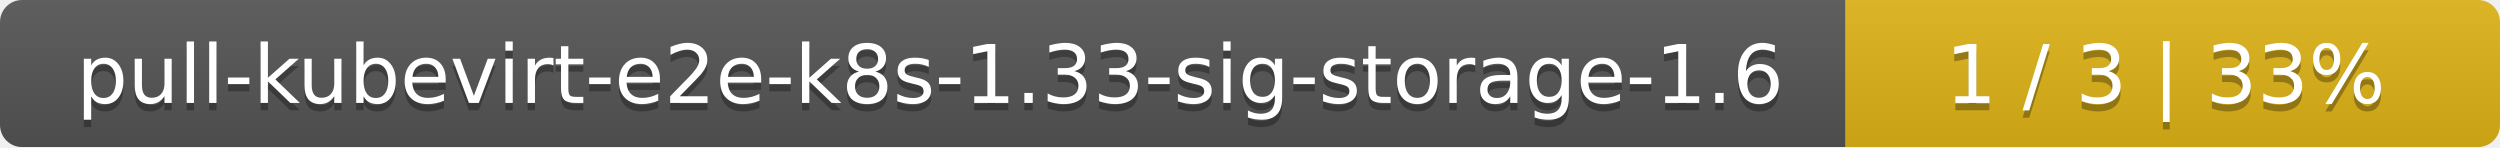
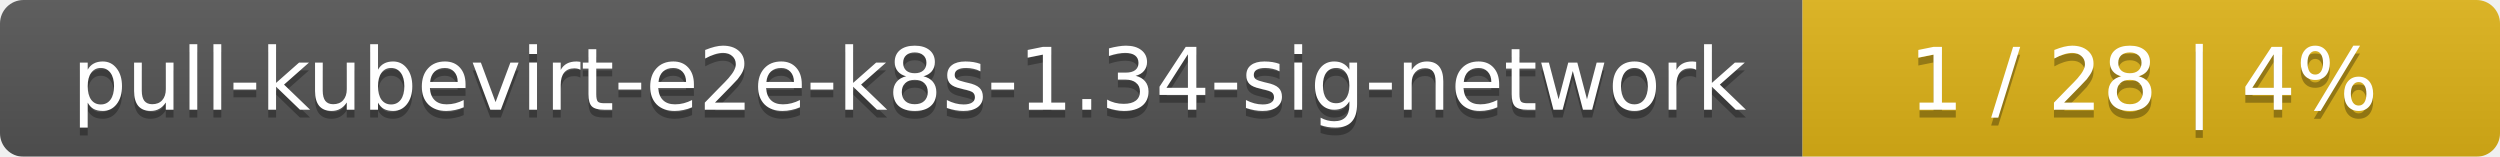
- <svg xmlns="http://www.w3.org/2000/svg" width="340" height="20">
+ <svg xmlns="http://www.w3.org/2000/svg" width="319" height="20">
  <linearGradient id="smooth" x2="0" y2="100%">
    <stop offset="0" stop-color="#bbb" stop-opacity=".1" />
    <stop offset="1" stop-opacity=".1" />
  </linearGradient>
  <mask id="round">
-     <rect width="340" height="20" rx="3" fill="#fff" />
+     <rect width="319" height="20" rx="3" fill="#fff" />
  </mask>
  <g mask="url(#round)">
-     <rect width="251" height="20" fill="#555" />
-     <rect x="251" width="89" height="20" fill="#dfb317" />
-     <rect width="340" height="20" fill="url(#smooth)" />
+     <rect width="230" height="20" fill="#555" />
+     <rect x="230" width="89" height="20" fill="#dfb317" />
+     <rect width="319" height="20" fill="url(#smooth)" />
  </g>
  <g fill="#fff" text-anchor="middle" font-family="DejaVu Sans,Verdana,Geneva,sans-serif" font-size="11">
-     <text x="126.5" y="15" fill="#010101" fill-opacity=".3">pull-kubevirt-e2e-k8s-1.33-sig-storage-1.6</text>
-     <text x="126.5" y="14">pull-kubevirt-e2e-k8s-1.33-sig-storage-1.6</text>
-     <text x="294.5" y="15" fill="#010101" fill-opacity=".3">1 / 3    |    33%</text>
-     <text x="294.5" y="14">1 / 3    |    33%</text>
+     <text x="116" y="15" fill="#010101" fill-opacity=".3">pull-kubevirt-e2e-k8s-1.34-sig-network</text>
+     <text x="116" y="14">pull-kubevirt-e2e-k8s-1.34-sig-network</text>
+     <text x="273.5" y="15" fill="#010101" fill-opacity=".3">1 / 28    |    4%</text>
+     <text x="273.5" y="14">1 / 28    |    4%</text>
  </g>
</svg>
